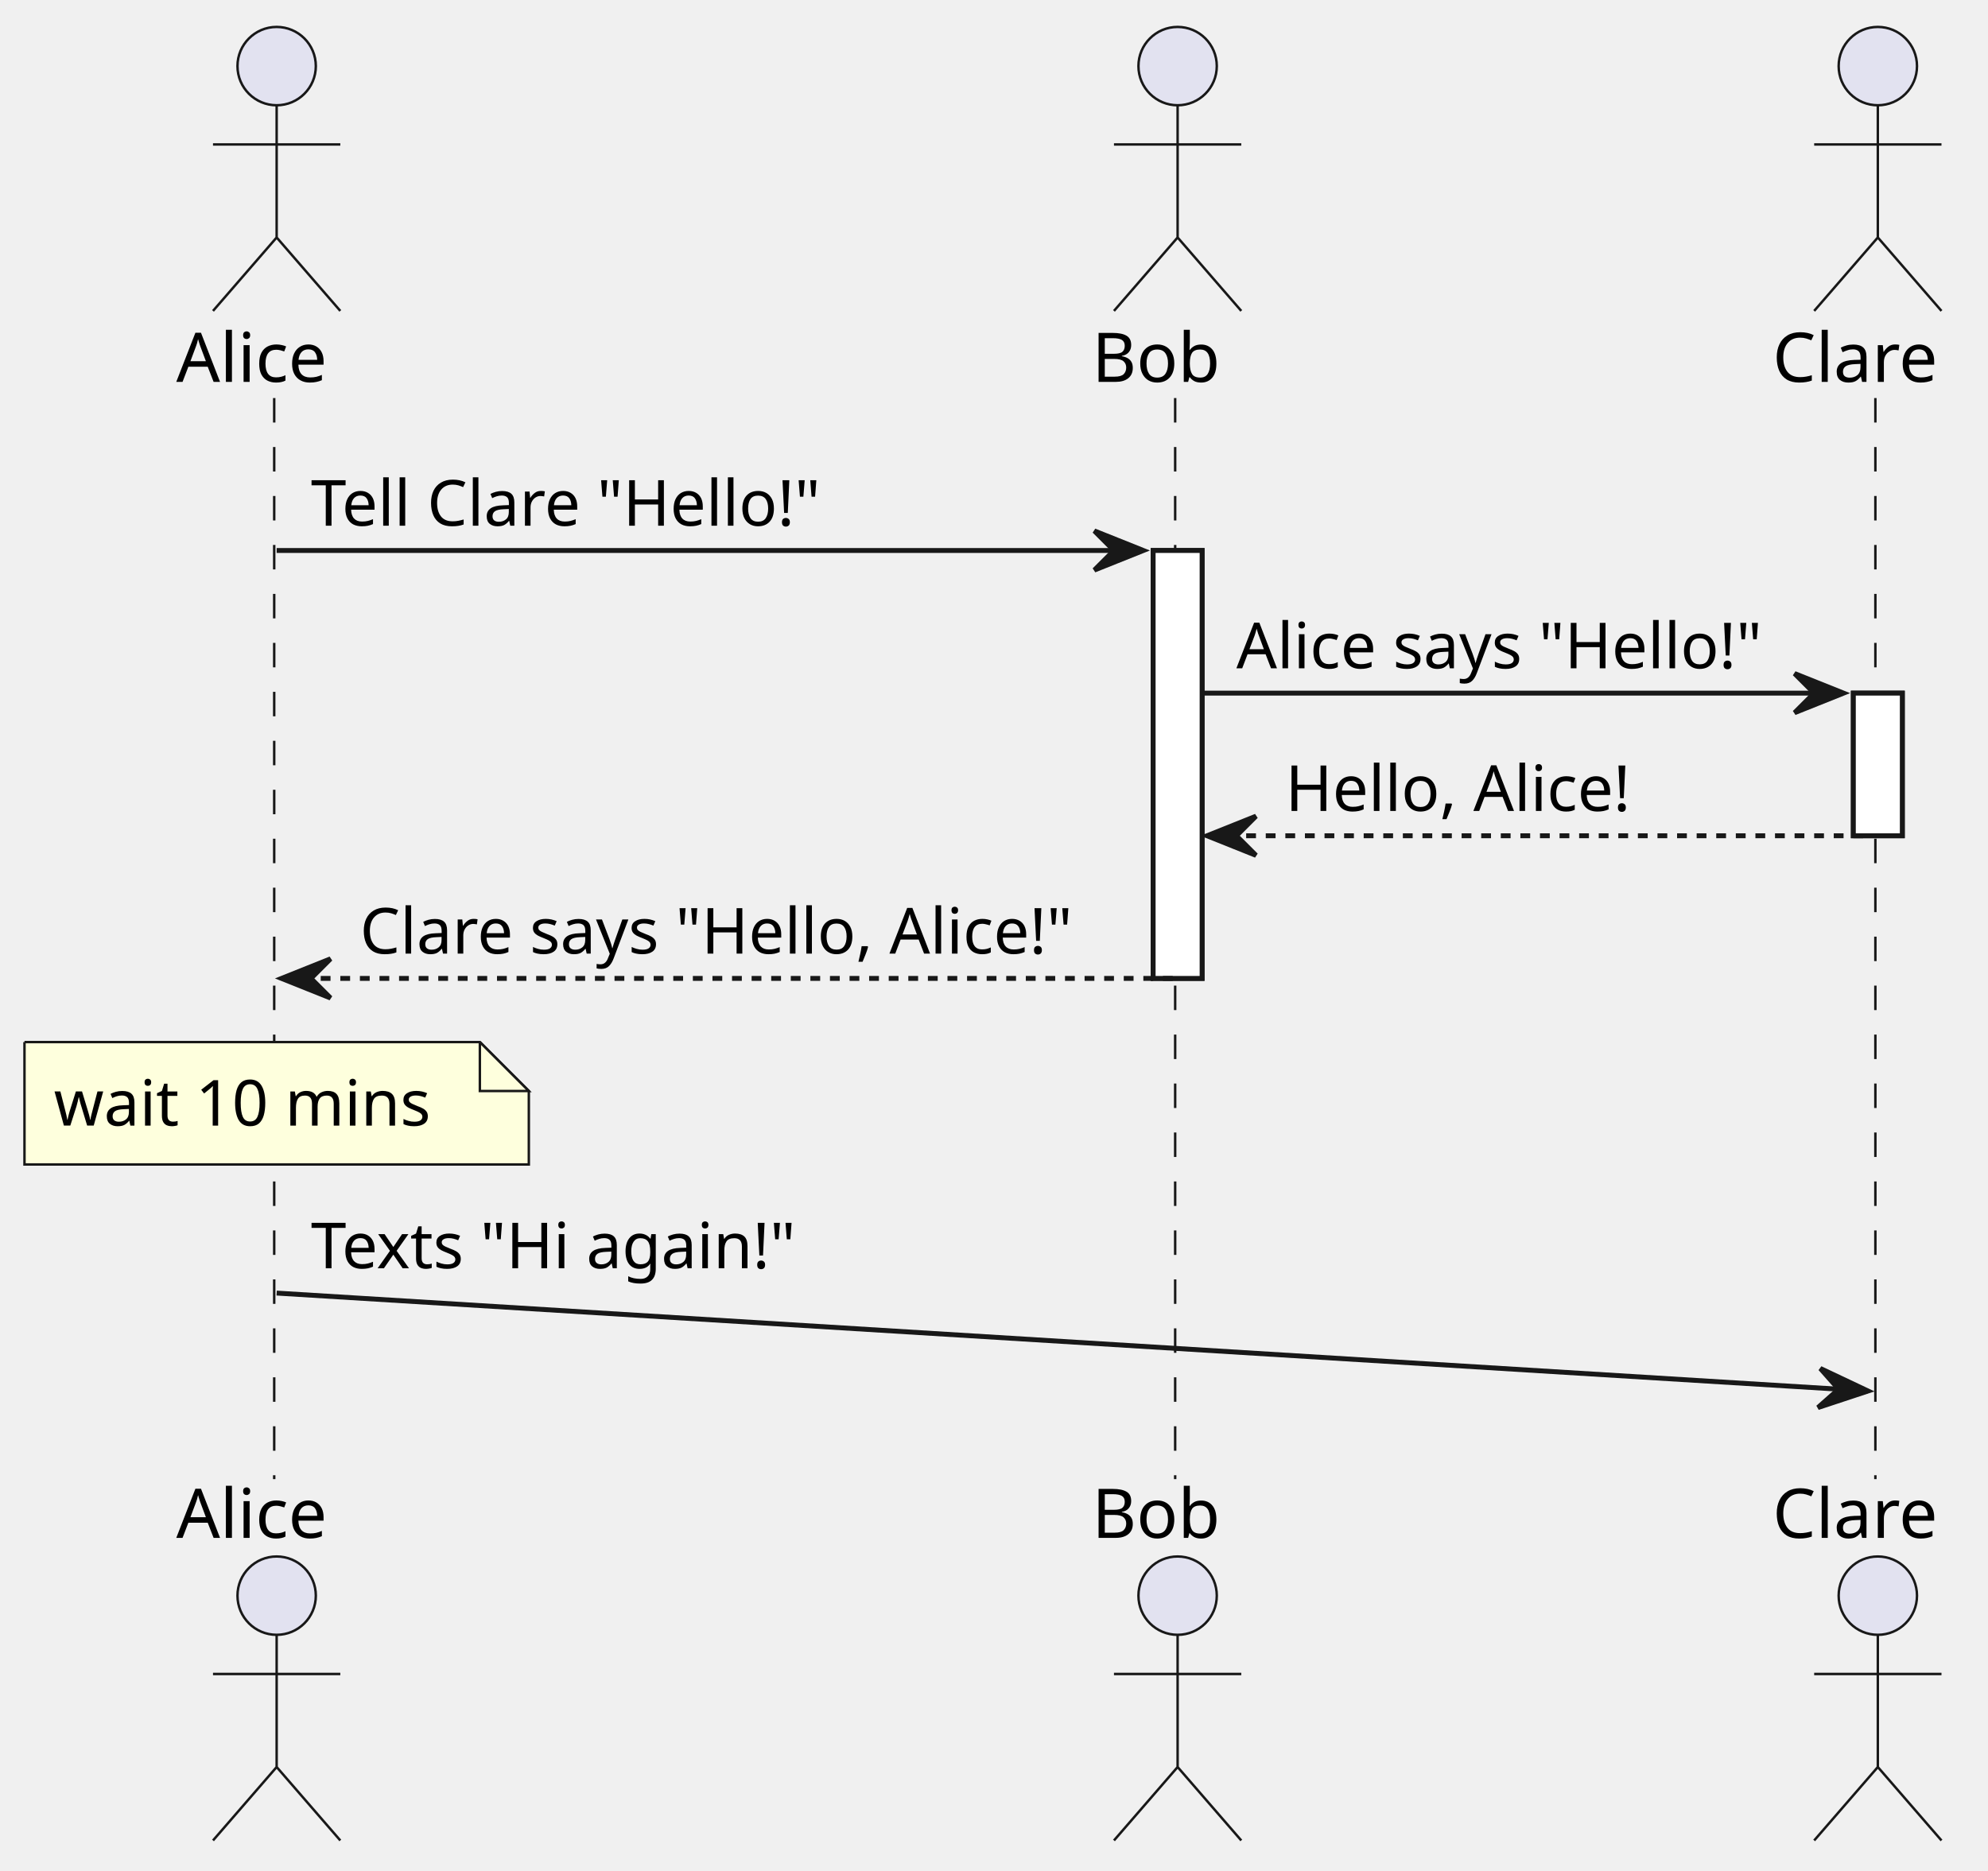
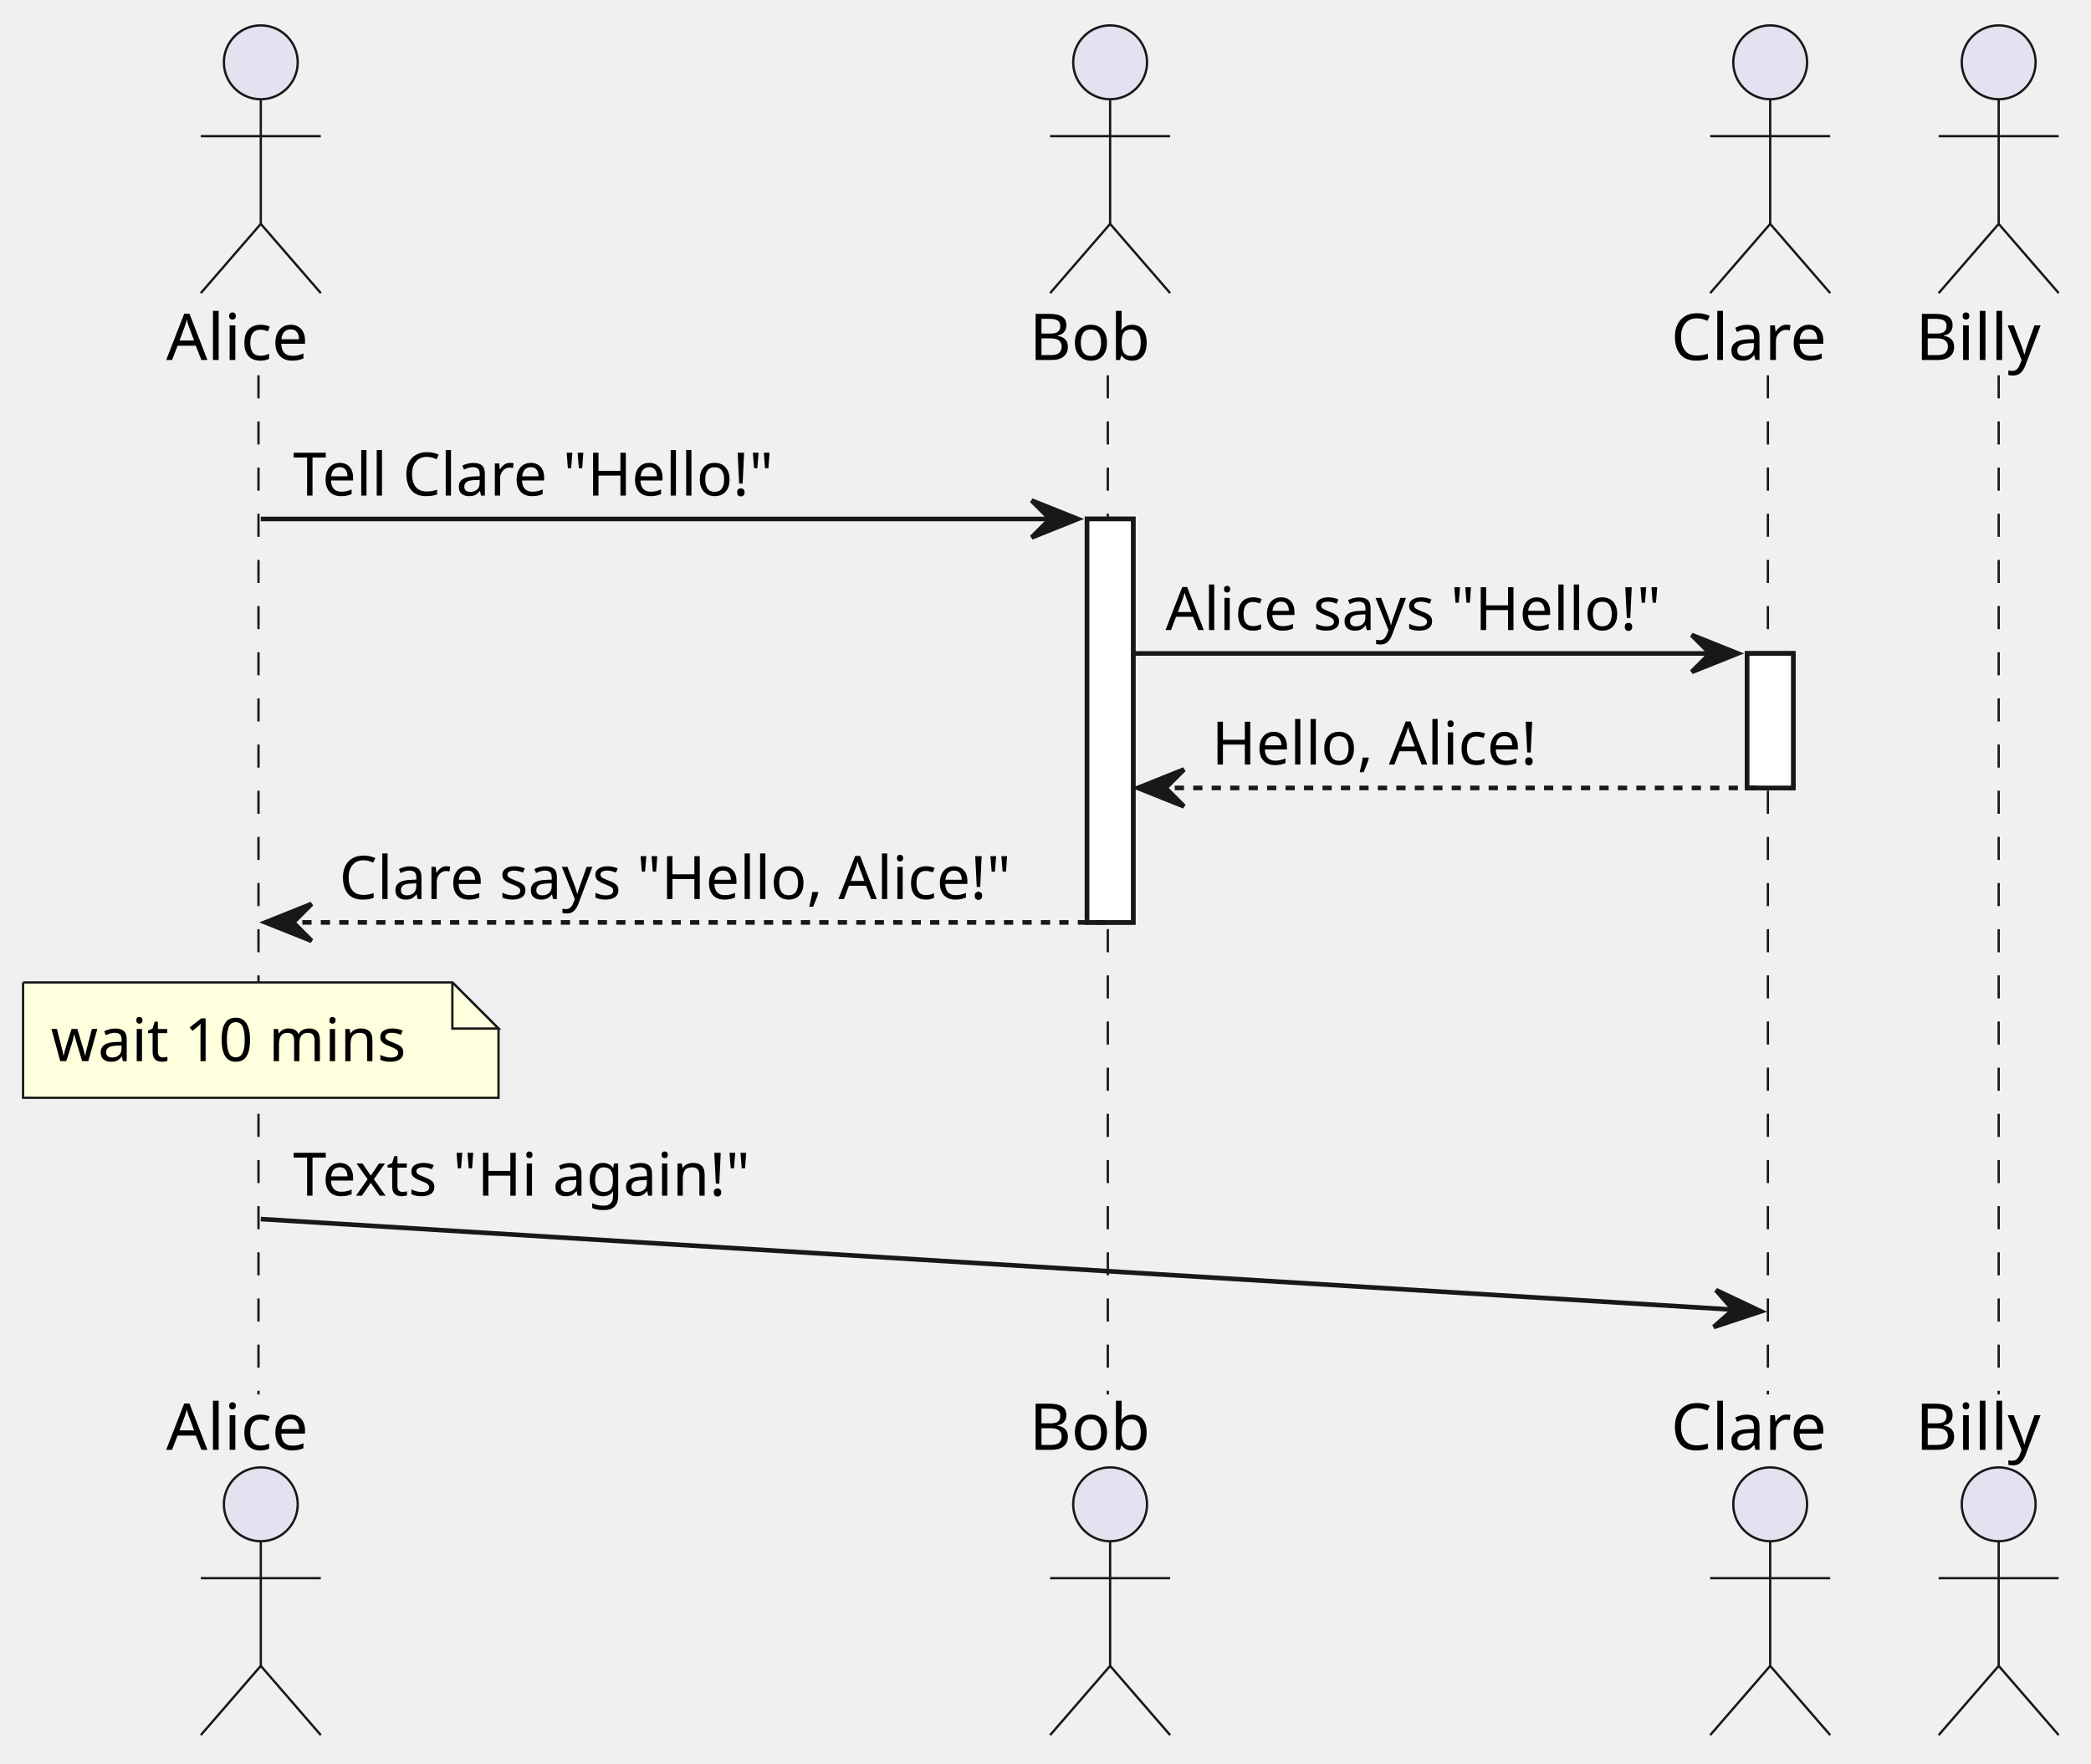
- <svg xmlns="http://www.w3.org/2000/svg" contentStyleType="text/css" height="382px" preserveAspectRatio="none" style="width:406px;height:382px;background:#FFFFFF;" version="1.1" viewBox="0 0 406 382" width="406px" zoomAndPan="magnify">
+ <svg xmlns="http://www.w3.org/2000/svg" contentStyleType="text/css" height="382px" preserveAspectRatio="none" style="width:453px;height:382px;background:#FFFFFF;" version="1.1" viewBox="0 0 453 382" width="453px" zoomAndPan="magnify">
  <defs />
  <g>
    <rect fill="#FFFFFF" height="87.398" style="stroke:#181818;stroke-width:1.0;" width="10" x="235.5" y="112.43" />
    <rect fill="#FFFFFF" height="29.133" style="stroke:#181818;stroke-width:1.0;" width="10" x="378.5" y="141.562" />
    <line style="stroke:#181818;stroke-width:0.5;stroke-dasharray:5.0,5.0;" x1="56" x2="56" y1="81.297" y2="302.094" />
    <line style="stroke:#181818;stroke-width:0.5;stroke-dasharray:5.0,5.0;" x1="240" x2="240" y1="81.297" y2="302.094" />
    <line style="stroke:#181818;stroke-width:0.5;stroke-dasharray:5.0,5.0;" x1="383" x2="383" y1="81.297" y2="302.094" />
+     <line style="stroke:#181818;stroke-width:0.5;stroke-dasharray:5.0,5.0;" x1="433" x2="433" y1="81.297" y2="302.094" />
    <text fill="#000000" font-family="sans-serif" font-size="14" lengthAdjust="spacing" textLength="35" x="36" y="77.995">Alice</text>
    <ellipse cx="56.5" cy="13.5" fill="#E2E2F0" rx="8" ry="8" style="stroke:#181818;stroke-width:0.5;" />
    <path d="M56.5,21.5 L56.5,48.5 M43.5,29.5 L69.5,29.5 M56.5,48.5 L43.5,63.5 M56.5,48.5 L69.5,63.5 " fill="none" style="stroke:#181818;stroke-width:0.5;" />
    <text fill="#000000" font-family="sans-serif" font-size="14" lengthAdjust="spacing" textLength="35" x="36" y="314.089">Alice</text>
    <ellipse cx="56.5" cy="325.891" fill="#E2E2F0" rx="8" ry="8" style="stroke:#181818;stroke-width:0.5;" />
    <path d="M56.5,333.891 L56.5,360.891 M43.5,341.891 L69.5,341.891 M56.5,360.891 L43.5,375.891 M56.5,360.891 L69.5,375.891 " fill="none" style="stroke:#181818;stroke-width:0.5;" />
    <text fill="#000000" font-family="sans-serif" font-size="14" lengthAdjust="spacing" textLength="29" x="223" y="77.995">Bob</text>
    <ellipse cx="240.5" cy="13.5" fill="#E2E2F0" rx="8" ry="8" style="stroke:#181818;stroke-width:0.5;" />
    <path d="M240.5,21.5 L240.5,48.5 M227.5,29.5 L253.5,29.5 M240.5,48.5 L227.5,63.5 M240.5,48.5 L253.5,63.5 " fill="none" style="stroke:#181818;stroke-width:0.5;" />
    <text fill="#000000" font-family="sans-serif" font-size="14" lengthAdjust="spacing" textLength="29" x="223" y="314.089">Bob</text>
    <ellipse cx="240.5" cy="325.891" fill="#E2E2F0" rx="8" ry="8" style="stroke:#181818;stroke-width:0.5;" />
    <path d="M240.5,333.891 L240.5,360.891 M227.5,341.891 L253.5,341.891 M240.5,360.891 L227.5,375.891 M240.5,360.891 L253.5,375.891 " fill="none" style="stroke:#181818;stroke-width:0.5;" />
    <text fill="#000000" font-family="sans-serif" font-size="14" lengthAdjust="spacing" textLength="37" x="362" y="77.995">Clare</text>
    <ellipse cx="383.5" cy="13.5" fill="#E2E2F0" rx="8" ry="8" style="stroke:#181818;stroke-width:0.5;" />
    <path d="M383.5,21.5 L383.5,48.5 M370.5,29.5 L396.5,29.5 M383.5,48.5 L370.5,63.5 M383.5,48.5 L396.5,63.5 " fill="none" style="stroke:#181818;stroke-width:0.5;" />
    <text fill="#000000" font-family="sans-serif" font-size="14" lengthAdjust="spacing" textLength="37" x="362" y="314.089">Clare</text>
    <ellipse cx="383.5" cy="325.891" fill="#E2E2F0" rx="8" ry="8" style="stroke:#181818;stroke-width:0.5;" />
    <path d="M383.5,333.891 L383.5,360.891 M370.5,341.891 L396.5,341.891 M383.5,360.891 L370.5,375.891 M383.5,360.891 L396.5,375.891 " fill="none" style="stroke:#181818;stroke-width:0.5;" />
+     <text fill="#000000" font-family="sans-serif" font-size="14" lengthAdjust="spacing" textLength="30" x="415" y="77.995">Billy</text>
+     <ellipse cx="433" cy="13.5" fill="#E2E2F0" rx="8" ry="8" style="stroke:#181818;stroke-width:0.5;" />
+     <path d="M433,21.5 L433,48.5 M420,29.5 L446,29.5 M433,48.5 L420,63.5 M433,48.5 L446,63.5 " fill="none" style="stroke:#181818;stroke-width:0.5;" />
+     <text fill="#000000" font-family="sans-serif" font-size="14" lengthAdjust="spacing" textLength="30" x="415" y="314.089">Billy</text>
+     <ellipse cx="433" cy="325.891" fill="#E2E2F0" rx="8" ry="8" style="stroke:#181818;stroke-width:0.5;" />
+     <path d="M433,333.891 L433,360.891 M420,341.891 L446,341.891 M433,360.891 L420,375.891 M433,360.891 L446,375.891 " fill="none" style="stroke:#181818;stroke-width:0.5;" />
    <rect fill="#FFFFFF" height="87.398" style="stroke:#181818;stroke-width:1.0;" width="10" x="235.5" y="112.43" />
    <rect fill="#FFFFFF" height="29.133" style="stroke:#181818;stroke-width:1.0;" width="10" x="378.5" y="141.562" />
    <polygon fill="#181818" points="223.5,108.43,233.5,112.43,223.5,116.43,227.5,112.43" style="stroke:#181818;stroke-width:1.0;" />
    <line style="stroke:#181818;stroke-width:1.0;" x1="56.5" x2="229.5" y1="112.43" y2="112.43" />
    <text fill="#000000" font-family="sans-serif" font-size="13" lengthAdjust="spacing" textLength="109" x="63.5" y="107.364">Tell Clare "Hello!"</text>
    <polygon fill="#181818" points="366.5,137.562,376.5,141.562,366.5,145.562,370.5,141.562" style="stroke:#181818;stroke-width:1.0;" />
    <line style="stroke:#181818;stroke-width:1.0;" x1="245.5" x2="372.5" y1="141.562" y2="141.562" />
    <text fill="#000000" font-family="sans-serif" font-size="13" lengthAdjust="spacing" textLength="114" x="252.5" y="136.497">Alice says "Hello!"</text>
    <polygon fill="#181818" points="256.5,166.695,246.5,170.695,256.5,174.695,252.5,170.695" style="stroke:#181818;stroke-width:1.0;" />
    <line style="stroke:#181818;stroke-width:1.0;stroke-dasharray:2.0,2.0;" x1="250.5" x2="382.5" y1="170.695" y2="170.695" />
    <text fill="#000000" font-family="sans-serif" font-size="13" lengthAdjust="spacing" textLength="74" x="262.5" y="165.629">Hello, Alice!</text>
    <polygon fill="#181818" points="67.5,195.828,57.5,199.828,67.5,203.828,63.5,199.828" style="stroke:#181818;stroke-width:1.0;" />
    <line style="stroke:#181818;stroke-width:1.0;stroke-dasharray:2.0,2.0;" x1="61.5" x2="239.5" y1="199.828" y2="199.828" />
    <text fill="#000000" font-family="sans-serif" font-size="13" lengthAdjust="spacing" textLength="155" x="73.5" y="194.762">Clare says "Hello, Alice!"</text>
    <path d="M5,212.828 L5,237.828 L108,237.828 L108,222.828 L98,212.828 L5,212.828 " fill="#FEFFDD" style="stroke:#181818;stroke-width:0.5;" />
    <path d="M98,212.828 L98,222.828 L108,222.828 L98,212.828 " fill="#FEFFDD" style="stroke:#181818;stroke-width:0.5;" />
    <text fill="#000000" font-family="sans-serif" font-size="13" lengthAdjust="spacing" textLength="82" x="11" y="229.895">wait 10 mins</text>
    <polygon fill="#181818" points="371.763,279.491,381.5,284.094,371.274,287.476,375.511,283.728" style="stroke:#181818;stroke-width:1.0;" />
    <line style="stroke:#181818;stroke-width:1.0;" x1="56.5" x2="381.5" y1="264.094" y2="284.094" />
    <text fill="#000000" font-family="sans-serif" font-size="13" lengthAdjust="spacing" textLength="106" x="63.5" y="259.028">Texts "Hi again!"</text>
  </g>
</svg>
